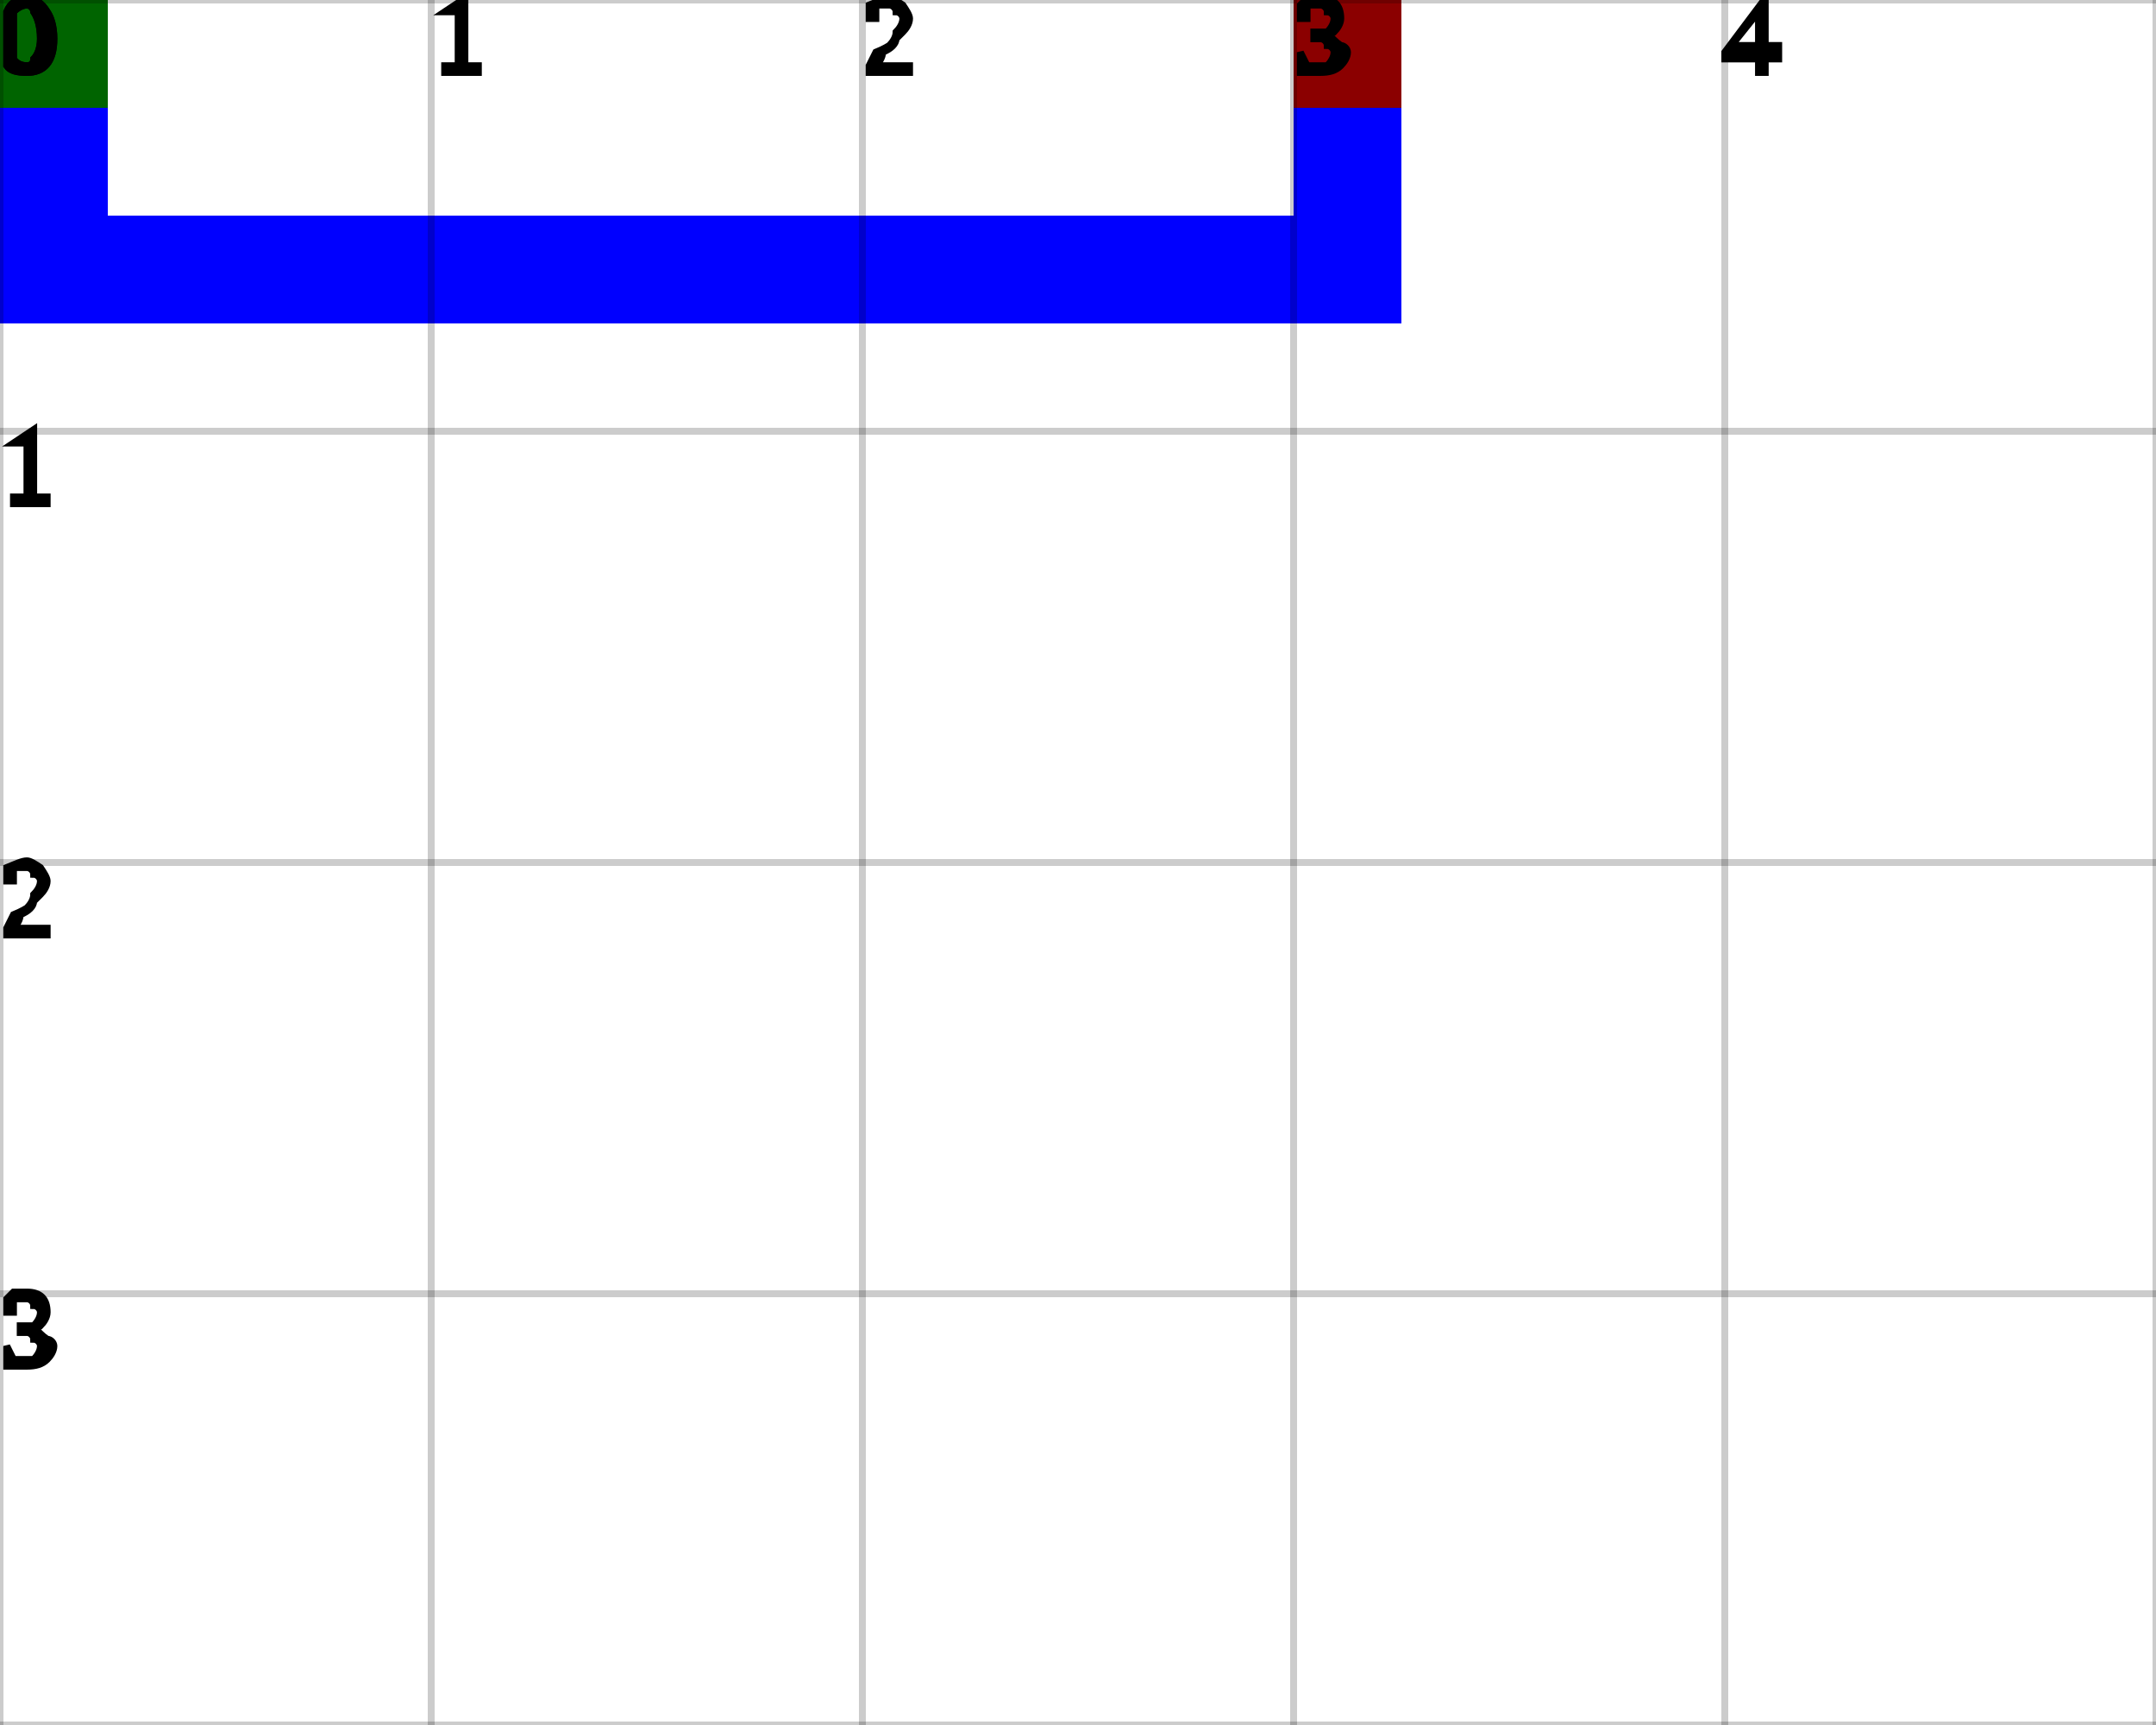
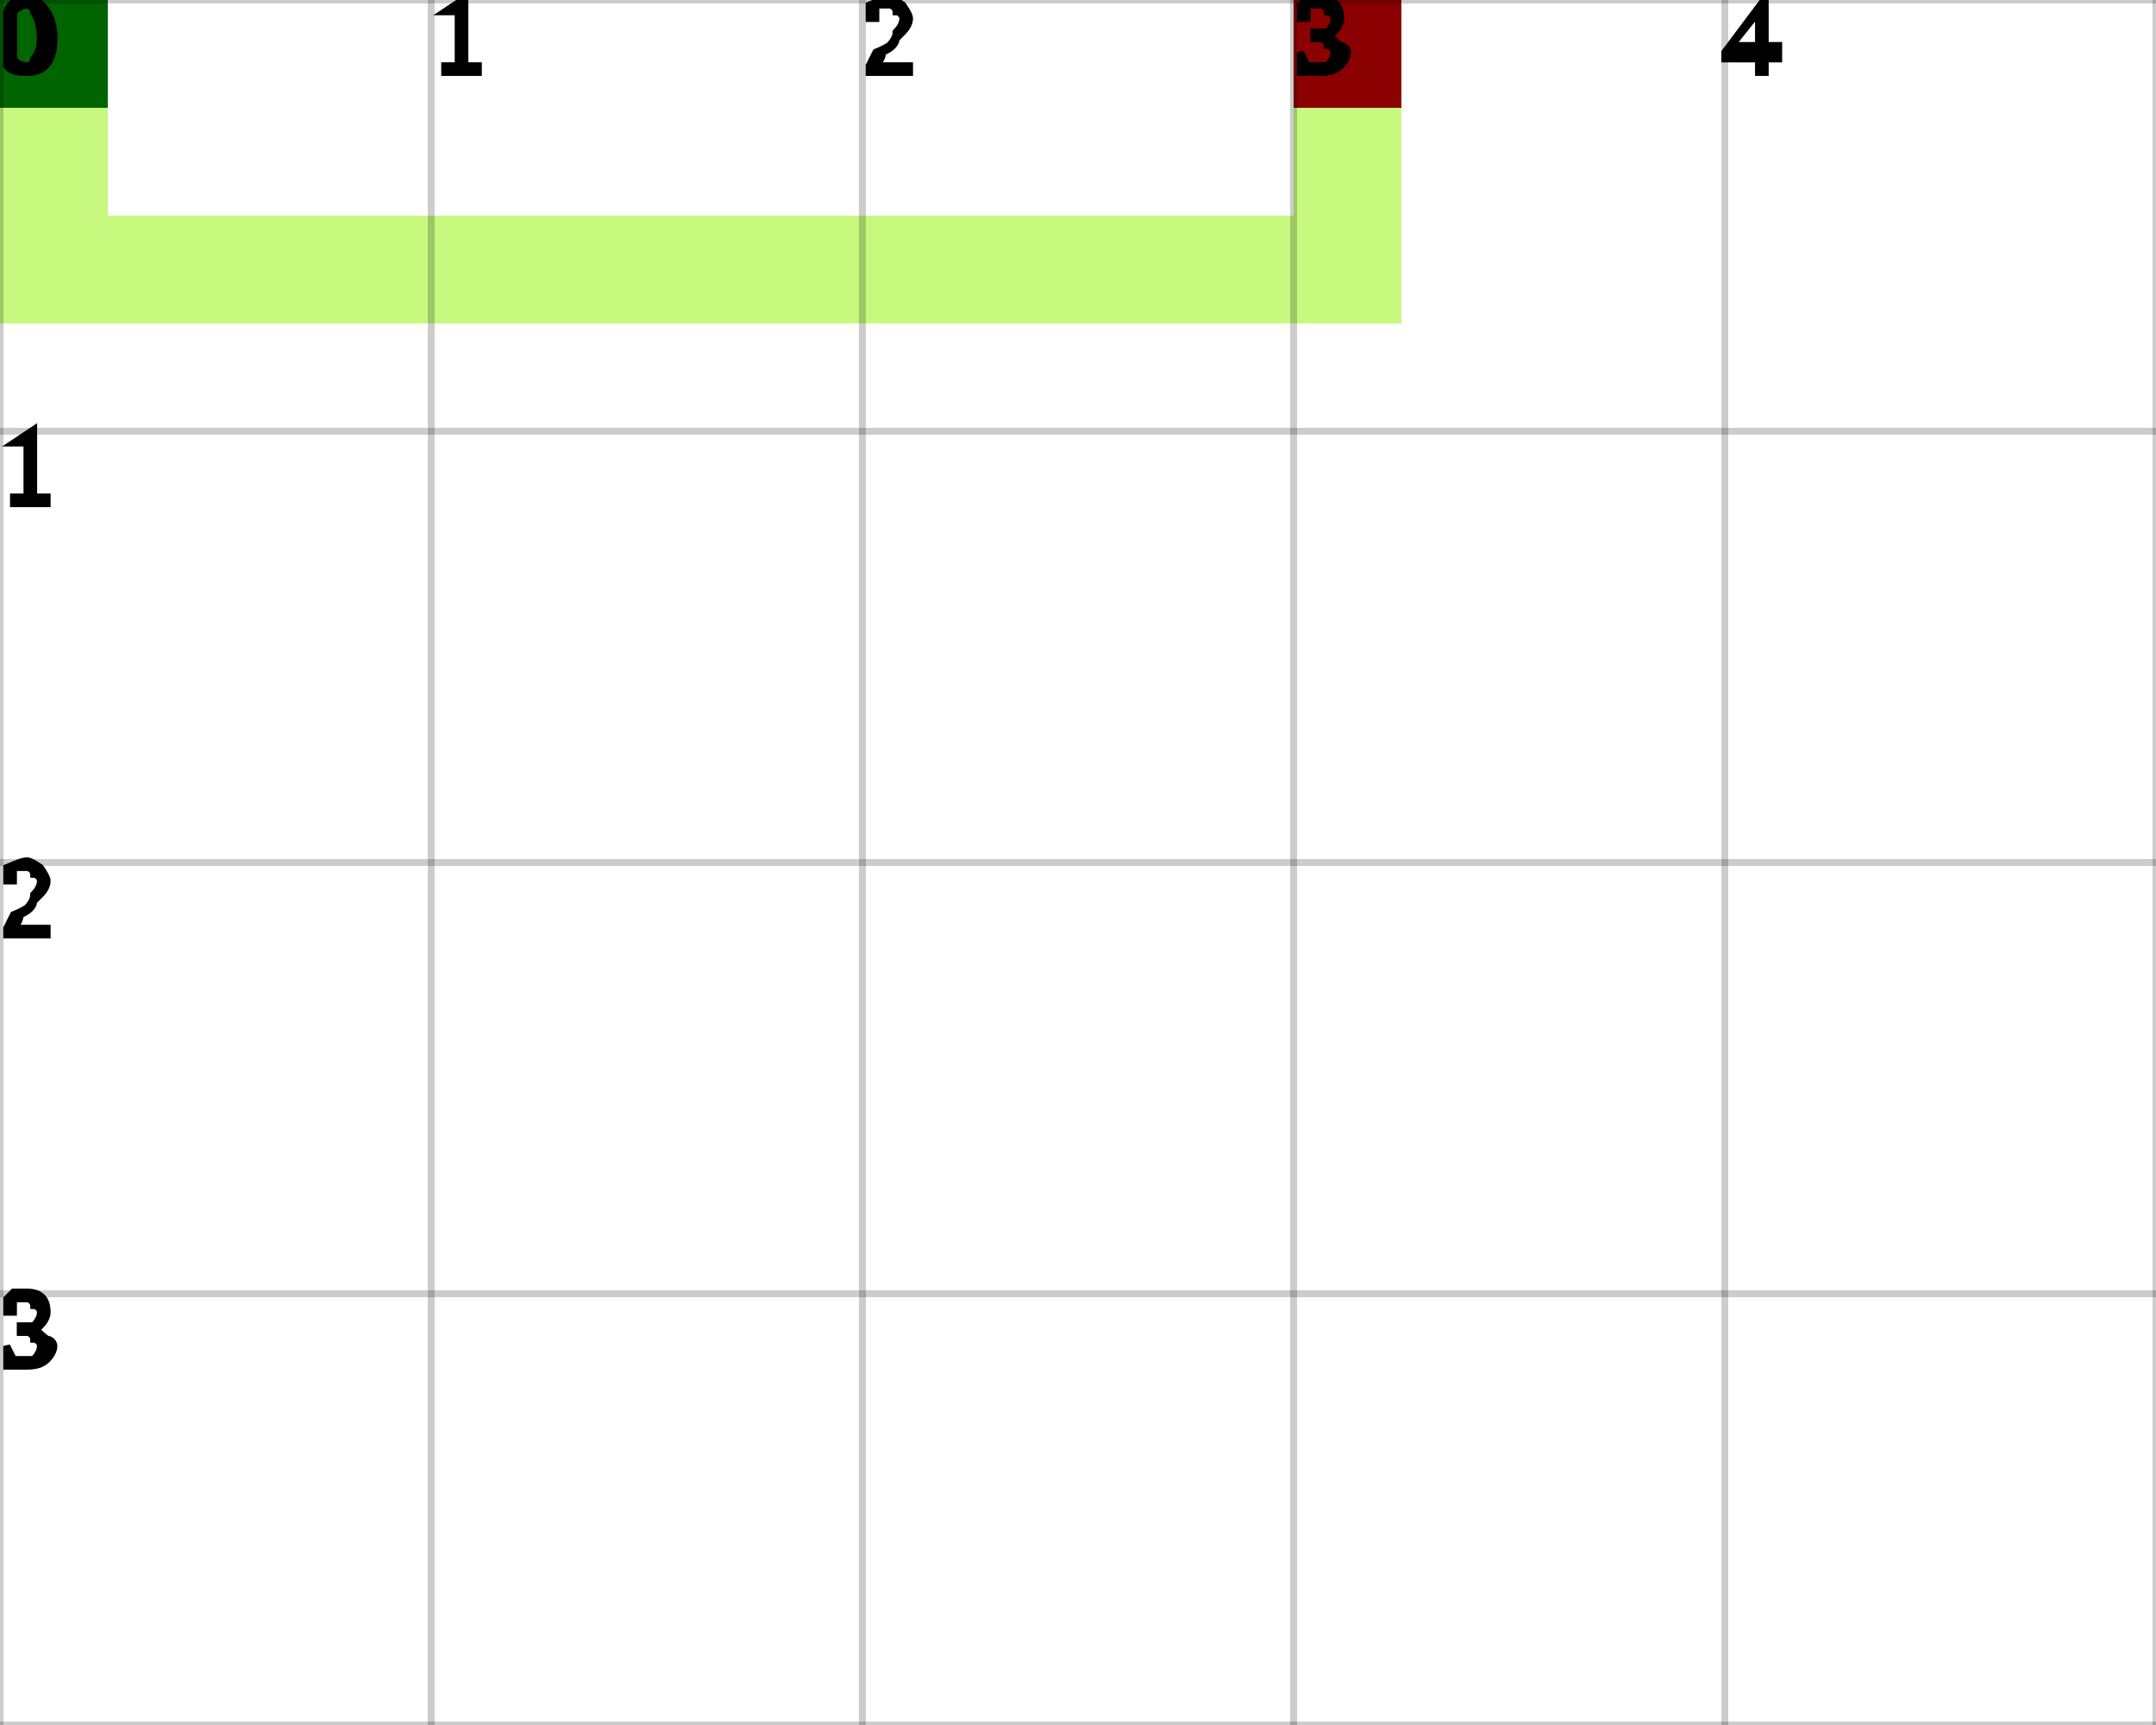
<svg xmlns="http://www.w3.org/2000/svg" height="100%" viewBox="0 0 5 4" width="100%" background-color="none">
  <rect fill="darkGreen" height="0.25" opacity="1" stroke-width="0.5" width="0.25" x="0" y="0" />
-   <rect fill="blue" height="0.25" opacity="1" stroke-width="0.5" width="0.25" x="0" y="0.25" />
-   <rect fill="blue" height="0.25" opacity="1" stroke-width="0.5" width="0.25" x="0" y="0.5" />
-   <rect fill="blue" height="0.25" opacity="1" stroke-width="0.5" width="0.25" x="0.25" y="0.5" />
-   <rect fill="blue" height="0.25" opacity="1" stroke-width="0.5" width="0.25" x="0.5" y="0.5" />
-   <rect fill="blue" height="0.25" opacity="1" stroke-width="0.5" width="0.25" x="0.75" y="0.5" />
-   <rect fill="blue" height="0.25" opacity="1" stroke-width="0.5" width="0.25" x="1" y="0.5" />
-   <rect fill="blue" height="0.25" opacity="1" stroke-width="0.5" width="0.25" x="1.25" y="0.5" />
-   <rect fill="blue" height="0.25" opacity="1" stroke-width="0.5" width="0.25" x="1.5" y="0.5" />
-   <rect fill="blue" height="0.25" opacity="1" stroke-width="0.5" width="0.25" x="1.75" y="0.5" />
-   <rect fill="blue" height="0.25" opacity="1" stroke-width="0.5" width="0.25" x="2" y="0.5" />
-   <rect fill="blue" height="0.25" opacity="1" stroke-width="0.5" width="0.25" x="2.25" y="0.5" />
-   <rect fill="blue" height="0.25" opacity="1" stroke-width="0.5" width="0.25" x="2.5" y="0.5" />
-   <rect fill="blue" height="0.25" opacity="1" stroke-width="0.5" width="0.25" x="2.75" y="0.5" />
-   <rect fill="blue" height="0.25" opacity="1" stroke-width="0.5" width="0.25" x="3" y="0.5" />
-   <rect fill="blue" height="0.25" opacity="1" stroke-width="0.5" width="0.25" x="3" y="0.25" />
+   <rect fill="#C7F97F" height="0.25" opacity="1" stroke-width="0.5" width="0.25" x="0" y="0.25" />
+   <rect fill="#C7F97F" height="0.25" opacity="1" stroke-width="0.5" width="0.25" x="0" y="0.5" />
+   <rect fill="#C7F97F" height="0.25" opacity="1" stroke-width="0.5" width="0.25" x="0.25" y="0.5" />
+   <rect fill="#C7F97F" height="0.25" opacity="1" stroke-width="0.5" width="0.25" x="0.5" y="0.5" />
+   <rect fill="#C7F97F" height="0.25" opacity="1" stroke-width="0.5" width="0.25" x="0.75" y="0.5" />
+   <rect fill="#C7F97F" height="0.25" opacity="1" stroke-width="0.5" width="0.25" x="1" y="0.5" />
+   <rect fill="#C7F97F" height="0.25" opacity="1" stroke-width="0.5" width="0.25" x="1.25" y="0.5" />
+   <rect fill="#C7F97F" height="0.25" opacity="1" stroke-width="0.5" width="0.25" x="1.5" y="0.5" />
+   <rect fill="#C7F97F" height="0.25" opacity="1" stroke-width="0.5" width="0.25" x="1.75" y="0.5" />
+   <rect fill="#C7F97F" height="0.25" opacity="1" stroke-width="0.5" width="0.25" x="2" y="0.5" />
+   <rect fill="#C7F97F" height="0.25" opacity="1" stroke-width="0.5" width="0.25" x="2.25" y="0.5" />
+   <rect fill="#C7F97F" height="0.25" opacity="1" stroke-width="0.5" width="0.25" x="2.5" y="0.5" />
+   <rect fill="#C7F97F" height="0.25" opacity="1" stroke-width="0.5" width="0.25" x="2.75" y="0.5" />
+   <rect fill="#C7F97F" height="0.25" opacity="1" stroke-width="0.5" width="0.25" x="3" y="0.5" />
+   <rect fill="#C7F97F" height="0.25" opacity="1" stroke-width="0.5" width="0.25" x="3" y="0.25" />
  <rect fill="darkRed" height="0.25" opacity="1" stroke-width="0.5" width="0.25" x="3" y="0" />
  <line dominant-baseline="hanging" font-size="0.25" opacity="0.2" stroke="black" stroke-width="0.016" text-anchor="start" x1="0" x2="0" y1="0" y2="4" />
  <text dominant-baseline="hanging" fill="black" font-size="0.25" opacity="1" stroke="black" stroke-width="0.016" text-anchor="start" x="0" y="0">0</text>
  <line dominant-baseline="hanging" font-size="0.25" opacity="0.2" stroke="black" stroke-width="0.016" text-anchor="start" x1="1" x2="1" y1="0" y2="4" />
  <text dominant-baseline="hanging" fill="black" font-size="0.25" opacity="1" stroke="black" stroke-width="0.016" text-anchor="start" x="1" y="0">1</text>
  <line dominant-baseline="hanging" font-size="0.25" opacity="0.2" stroke="black" stroke-width="0.016" text-anchor="start" x1="2" x2="2" y1="0" y2="4" />
  <text dominant-baseline="hanging" fill="black" font-size="0.25" opacity="1" stroke="black" stroke-width="0.016" text-anchor="start" x="2" y="0">2</text>
  <line dominant-baseline="hanging" font-size="0.25" opacity="0.2" stroke="black" stroke-width="0.016" text-anchor="start" x1="3" x2="3" y1="0" y2="4" />
  <text dominant-baseline="hanging" fill="black" font-size="0.25" opacity="1" stroke="black" stroke-width="0.016" text-anchor="start" x="3" y="0">3</text>
  <line dominant-baseline="hanging" font-size="0.25" opacity="0.2" stroke="black" stroke-width="0.016" text-anchor="start" x1="4" x2="4" y1="0" y2="4" />
  <text dominant-baseline="hanging" fill="black" font-size="0.25" opacity="1" stroke="black" stroke-width="0.016" text-anchor="start" x="4" y="0">4</text>
  <line dominant-baseline="hanging" font-size="0.25" opacity="0.2" stroke="black" stroke-width="0.016" text-anchor="start" x1="5" x2="5" y1="0" y2="4" />
  <line dominant-baseline="hanging" font-size="0.25" opacity="0.2" stroke="black" stroke-width="0.016" text-anchor="start" x1="0" x2="5" y1="0" y2="0" />
  <text dominant-baseline="hanging" fill="black" font-size="0.25" opacity="1" stroke="black" stroke-width="0.016" text-anchor="start" x="0" y="0">0</text>
  <line dominant-baseline="hanging" font-size="0.25" opacity="0.2" stroke="black" stroke-width="0.016" text-anchor="start" x1="0" x2="5" y1="1" y2="1" />
  <text dominant-baseline="hanging" fill="black" font-size="0.25" opacity="1" stroke="black" stroke-width="0.016" text-anchor="start" x="0" y="1">1</text>
  <line dominant-baseline="hanging" font-size="0.25" opacity="0.2" stroke="black" stroke-width="0.016" text-anchor="start" x1="0" x2="5" y1="2" y2="2" />
  <text dominant-baseline="hanging" fill="black" font-size="0.25" opacity="1" stroke="black" stroke-width="0.016" text-anchor="start" x="0" y="2">2</text>
  <line dominant-baseline="hanging" font-size="0.25" opacity="0.2" stroke="black" stroke-width="0.016" text-anchor="start" x1="0" x2="5" y1="3" y2="3" />
  <text dominant-baseline="hanging" fill="black" font-size="0.25" opacity="1" stroke="black" stroke-width="0.016" text-anchor="start" x="0" y="3">3</text>
  <line dominant-baseline="hanging" font-size="0.25" opacity="0.2" stroke="black" stroke-width="0.016" text-anchor="start" x1="0" x2="5" y1="4" y2="4" />
</svg>
